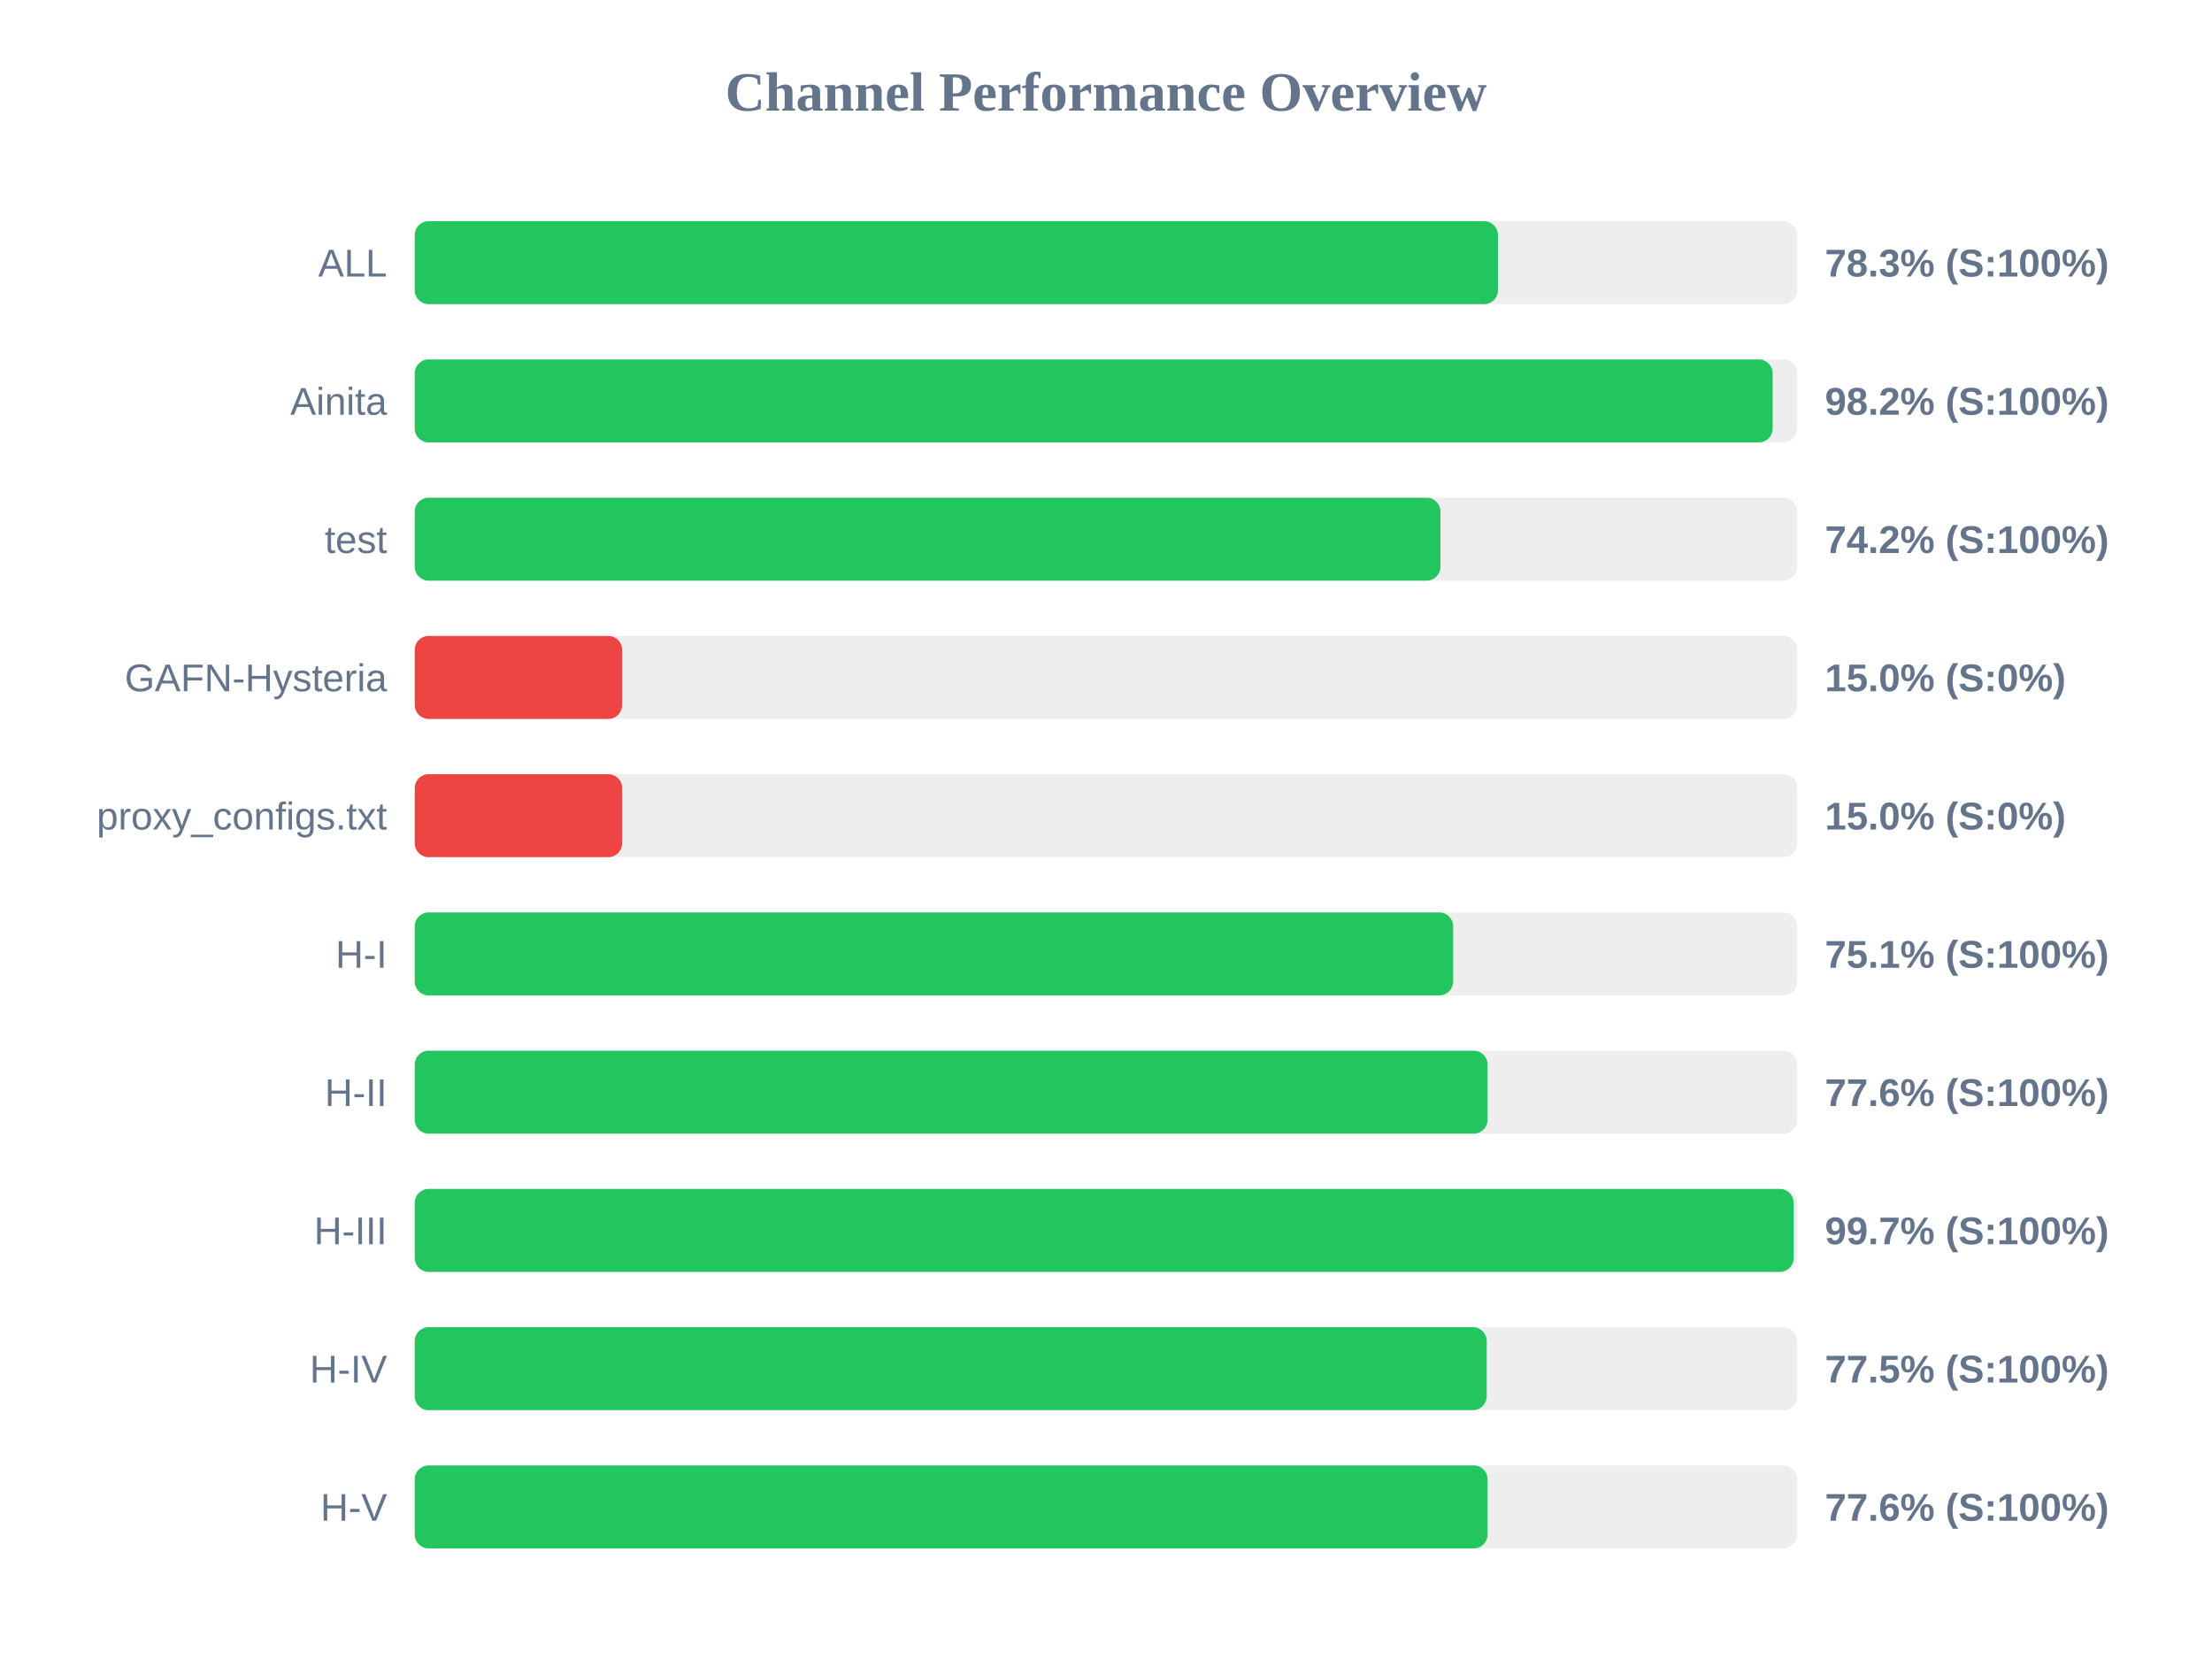
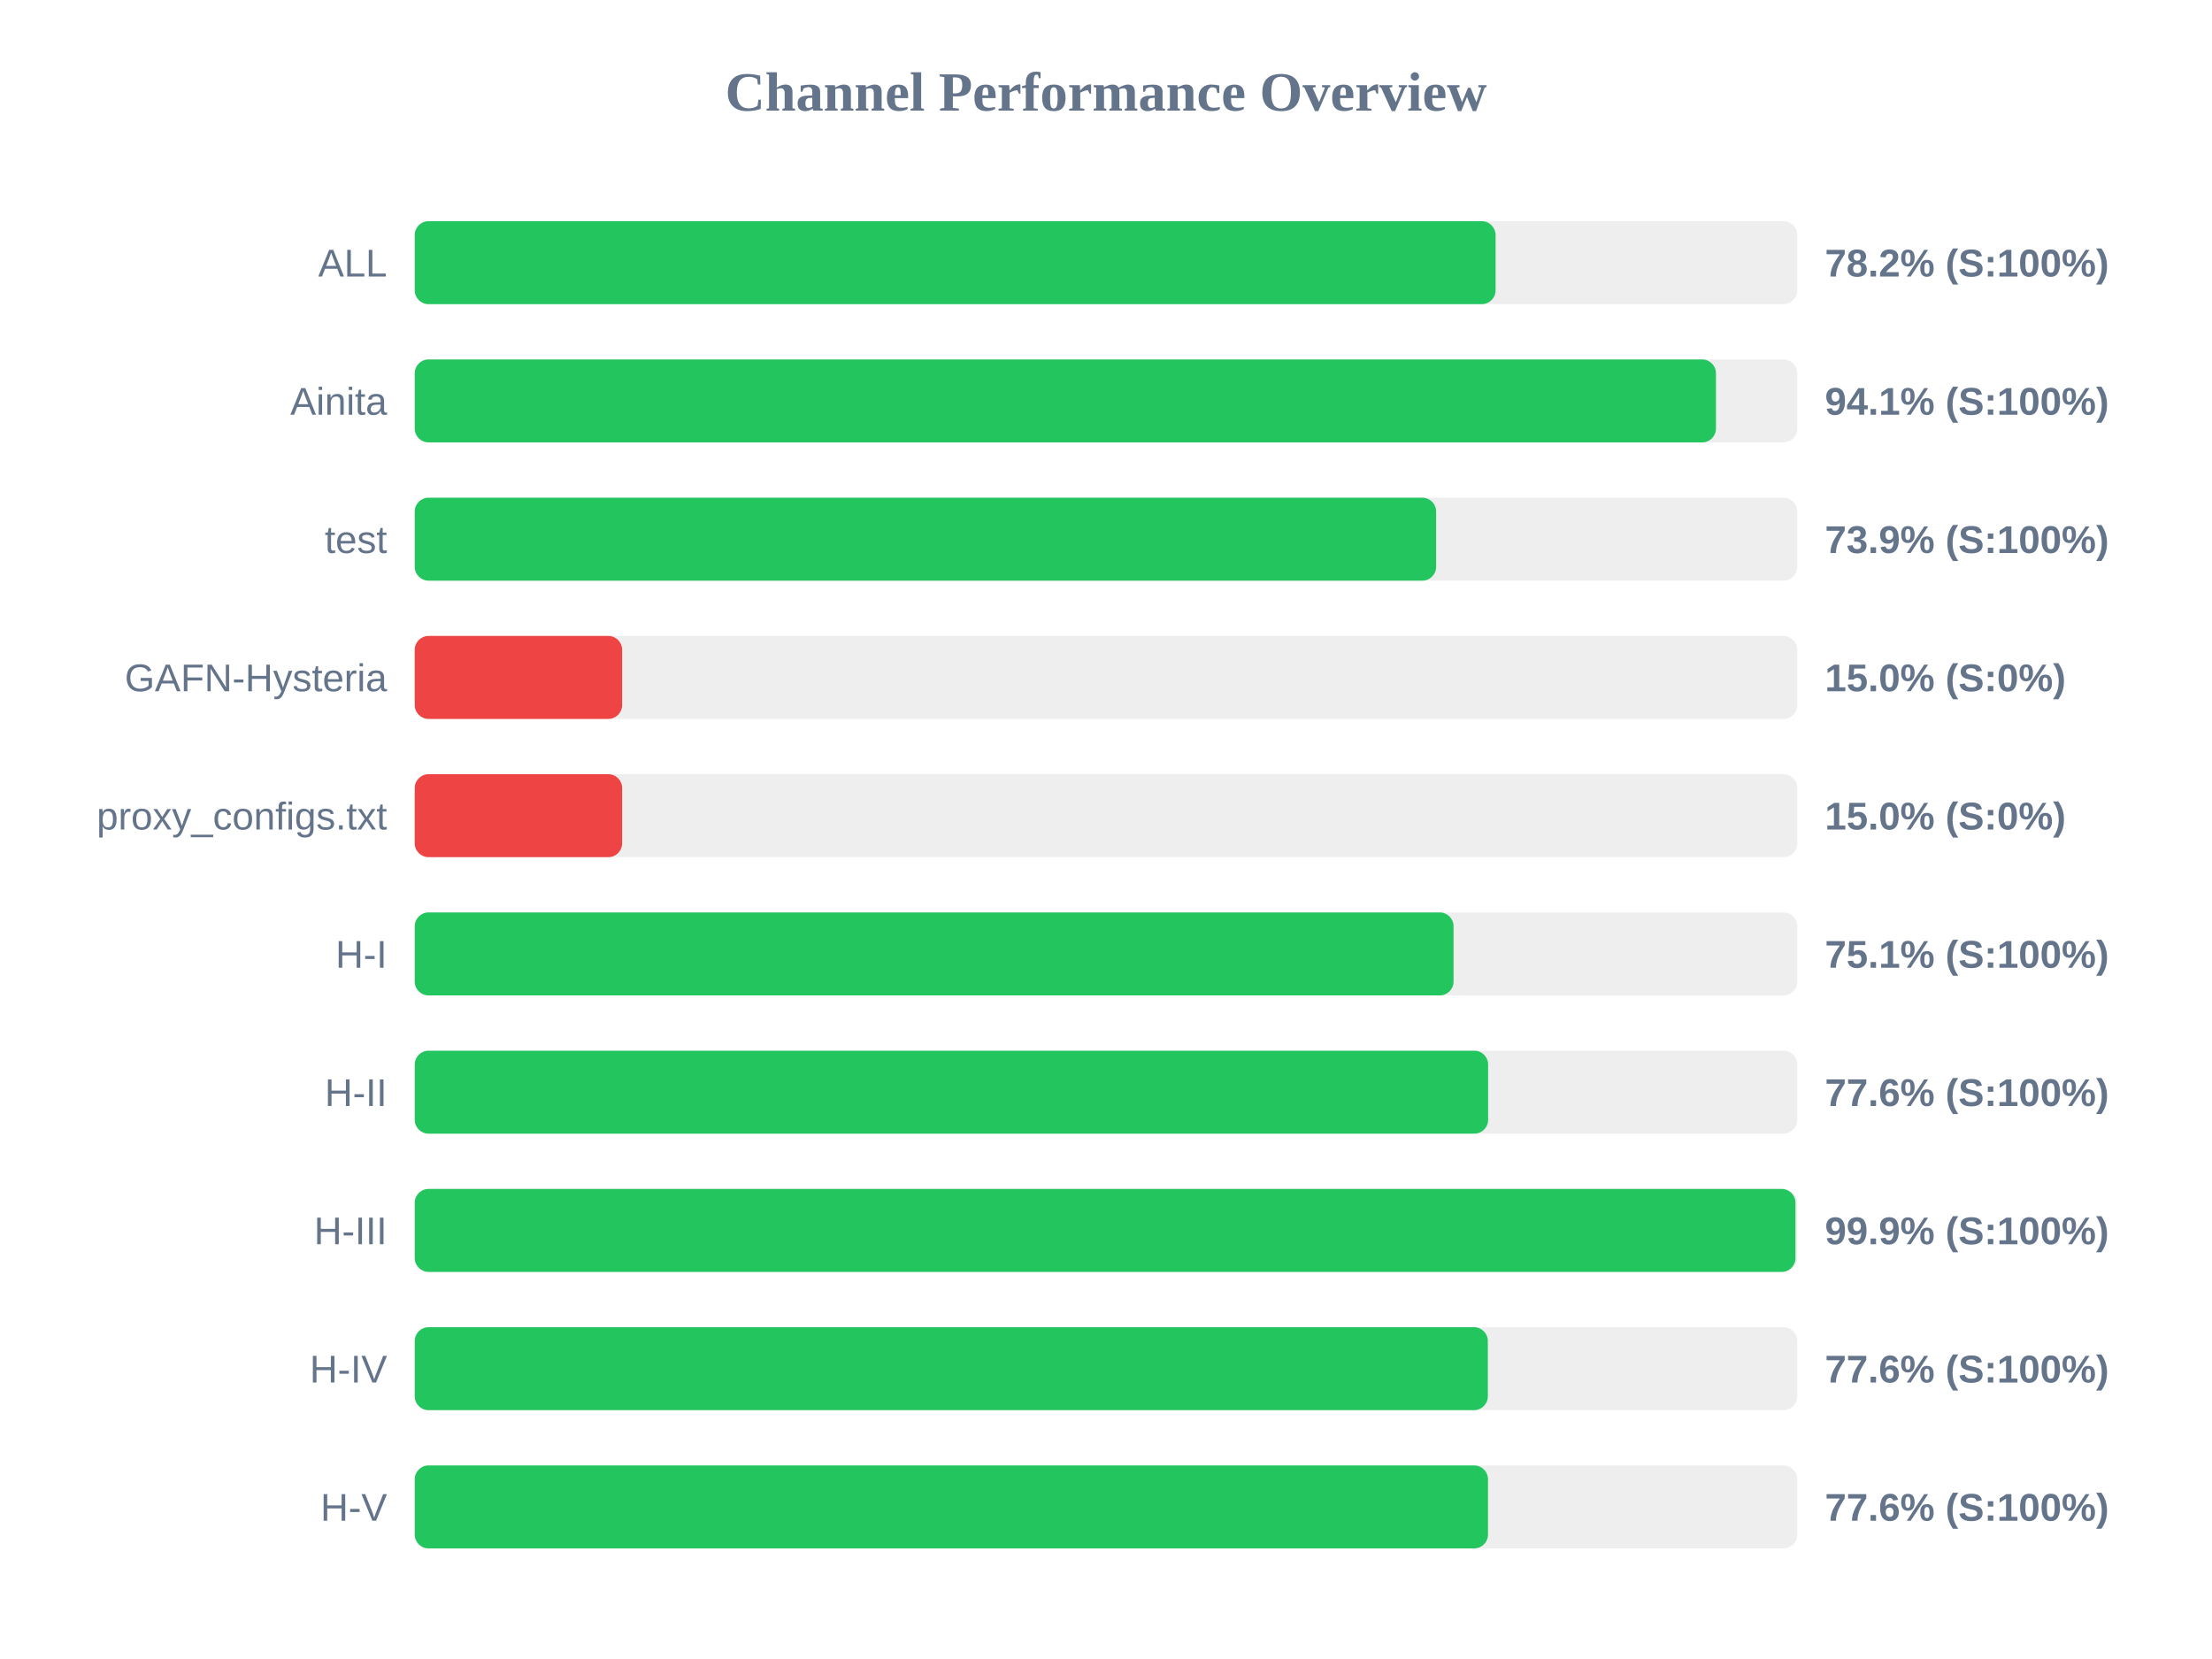
<svg xmlns="http://www.w3.org/2000/svg" width="800" height="600" version="1.1">
  <style>
        .row { font: 14px Arial; fill: #64748b; }
        .score { font: bold 14px Arial; fill: #64748b; }
    </style>
  <text x="400" y="40" text-anchor="middle" font-size="20px" font-weight="bold" fill="#64748b">Channel Performance Overview</text>
  <rect x="150" y="80" width="500" height="30" fill="#eee" rx="5" />
-   <rect x="150" y="80" width="391.75" height="30" fill="#22c55e" rx="5" />
+   <rect x="150" y="80" width="390.9" height="30" fill="#22c55e" rx="5" />
  <text x="140" y="100" text-anchor="end" class="row">ALL</text>
-   <text x="660" y="100" text-anchor="start" class="score">78.3% (S:100%)</text>
+   <text x="660" y="100" text-anchor="start" class="score">78.2% (S:100%)</text>
  <rect x="150" y="130" width="500" height="30" fill="#eee" rx="5" />
-   <rect x="150" y="130" width="491.1" height="30" fill="#22c55e" rx="5" />
+   <rect x="150" y="130" width="470.6" height="30" fill="#22c55e" rx="5" />
  <text x="140" y="150" text-anchor="end" class="row">Ainita</text>
-   <text x="660" y="150" text-anchor="start" class="score">98.2% (S:100%)</text>
+   <text x="660" y="150" text-anchor="start" class="score">94.1% (S:100%)</text>
  <rect x="150" y="180" width="500" height="30" fill="#eee" rx="5" />
-   <rect x="150" y="180" width="370.95" height="30" fill="#22c55e" rx="5" />
+   <rect x="150" y="180" width="369.4" height="30" fill="#22c55e" rx="5" />
  <text x="140" y="200" text-anchor="end" class="row">test</text>
-   <text x="660" y="200" text-anchor="start" class="score">74.2% (S:100%)</text>
+   <text x="660" y="200" text-anchor="start" class="score">73.9% (S:100%)</text>
  <rect x="150" y="230" width="500" height="30" fill="#eee" rx="5" />
  <rect x="150" y="230" width="75.0" height="30" fill="#ef4444" rx="5" />
  <text x="140" y="250" text-anchor="end" class="row">GAFN-Hysteria</text>
  <text x="660" y="250" text-anchor="start" class="score">15.0% (S:0%)</text>
  <rect x="150" y="280" width="500" height="30" fill="#eee" rx="5" />
  <rect x="150" y="280" width="75.0" height="30" fill="#ef4444" rx="5" />
  <text x="140" y="300" text-anchor="end" class="row">proxy_configs.txt</text>
  <text x="660" y="300" text-anchor="start" class="score">15.0% (S:0%)</text>
  <rect x="150" y="330" width="500" height="30" fill="#eee" rx="5" />
-   <rect x="150" y="330" width="375.55" height="30" fill="#22c55e" rx="5" />
+   <rect x="150" y="330" width="375.7" height="30" fill="#22c55e" rx="5" />
  <text x="140" y="350" text-anchor="end" class="row">H-I</text>
  <text x="660" y="350" text-anchor="start" class="score">75.1% (S:100%)</text>
  <rect x="150" y="380" width="500" height="30" fill="#eee" rx="5" />
-   <rect x="150" y="380" width="388.0" height="30" fill="#22c55e" rx="5" />
+   <rect x="150" y="380" width="388.2" height="30" fill="#22c55e" rx="5" />
  <text x="140" y="400" text-anchor="end" class="row">H-II</text>
  <text x="660" y="400" text-anchor="start" class="score">77.6% (S:100%)</text>
  <rect x="150" y="430" width="500" height="30" fill="#eee" rx="5" />
-   <rect x="150" y="430" width="498.7" height="30" fill="#22c55e" rx="5" />
+   <rect x="150" y="430" width="499.35" height="30" fill="#22c55e" rx="5" />
  <text x="140" y="450" text-anchor="end" class="row">H-III</text>
-   <text x="660" y="450" text-anchor="start" class="score">99.7% (S:100%)</text>
+   <text x="660" y="450" text-anchor="start" class="score">99.9% (S:100%)</text>
  <rect x="150" y="480" width="500" height="30" fill="#eee" rx="5" />
-   <rect x="150" y="480" width="387.7" height="30" fill="#22c55e" rx="5" />
+   <rect x="150" y="480" width="388.1" height="30" fill="#22c55e" rx="5" />
  <text x="140" y="500" text-anchor="end" class="row">H-IV</text>
-   <text x="660" y="500" text-anchor="start" class="score">77.5% (S:100%)</text>
+   <text x="660" y="500" text-anchor="start" class="score">77.6% (S:100%)</text>
  <rect x="150" y="530" width="500" height="30" fill="#eee" rx="5" />
-   <rect x="150" y="530" width="388.0" height="30" fill="#22c55e" rx="5" />
+   <rect x="150" y="530" width="388.15" height="30" fill="#22c55e" rx="5" />
  <text x="140" y="550" text-anchor="end" class="row">H-V</text>
  <text x="660" y="550" text-anchor="start" class="score">77.6% (S:100%)</text>
</svg>
